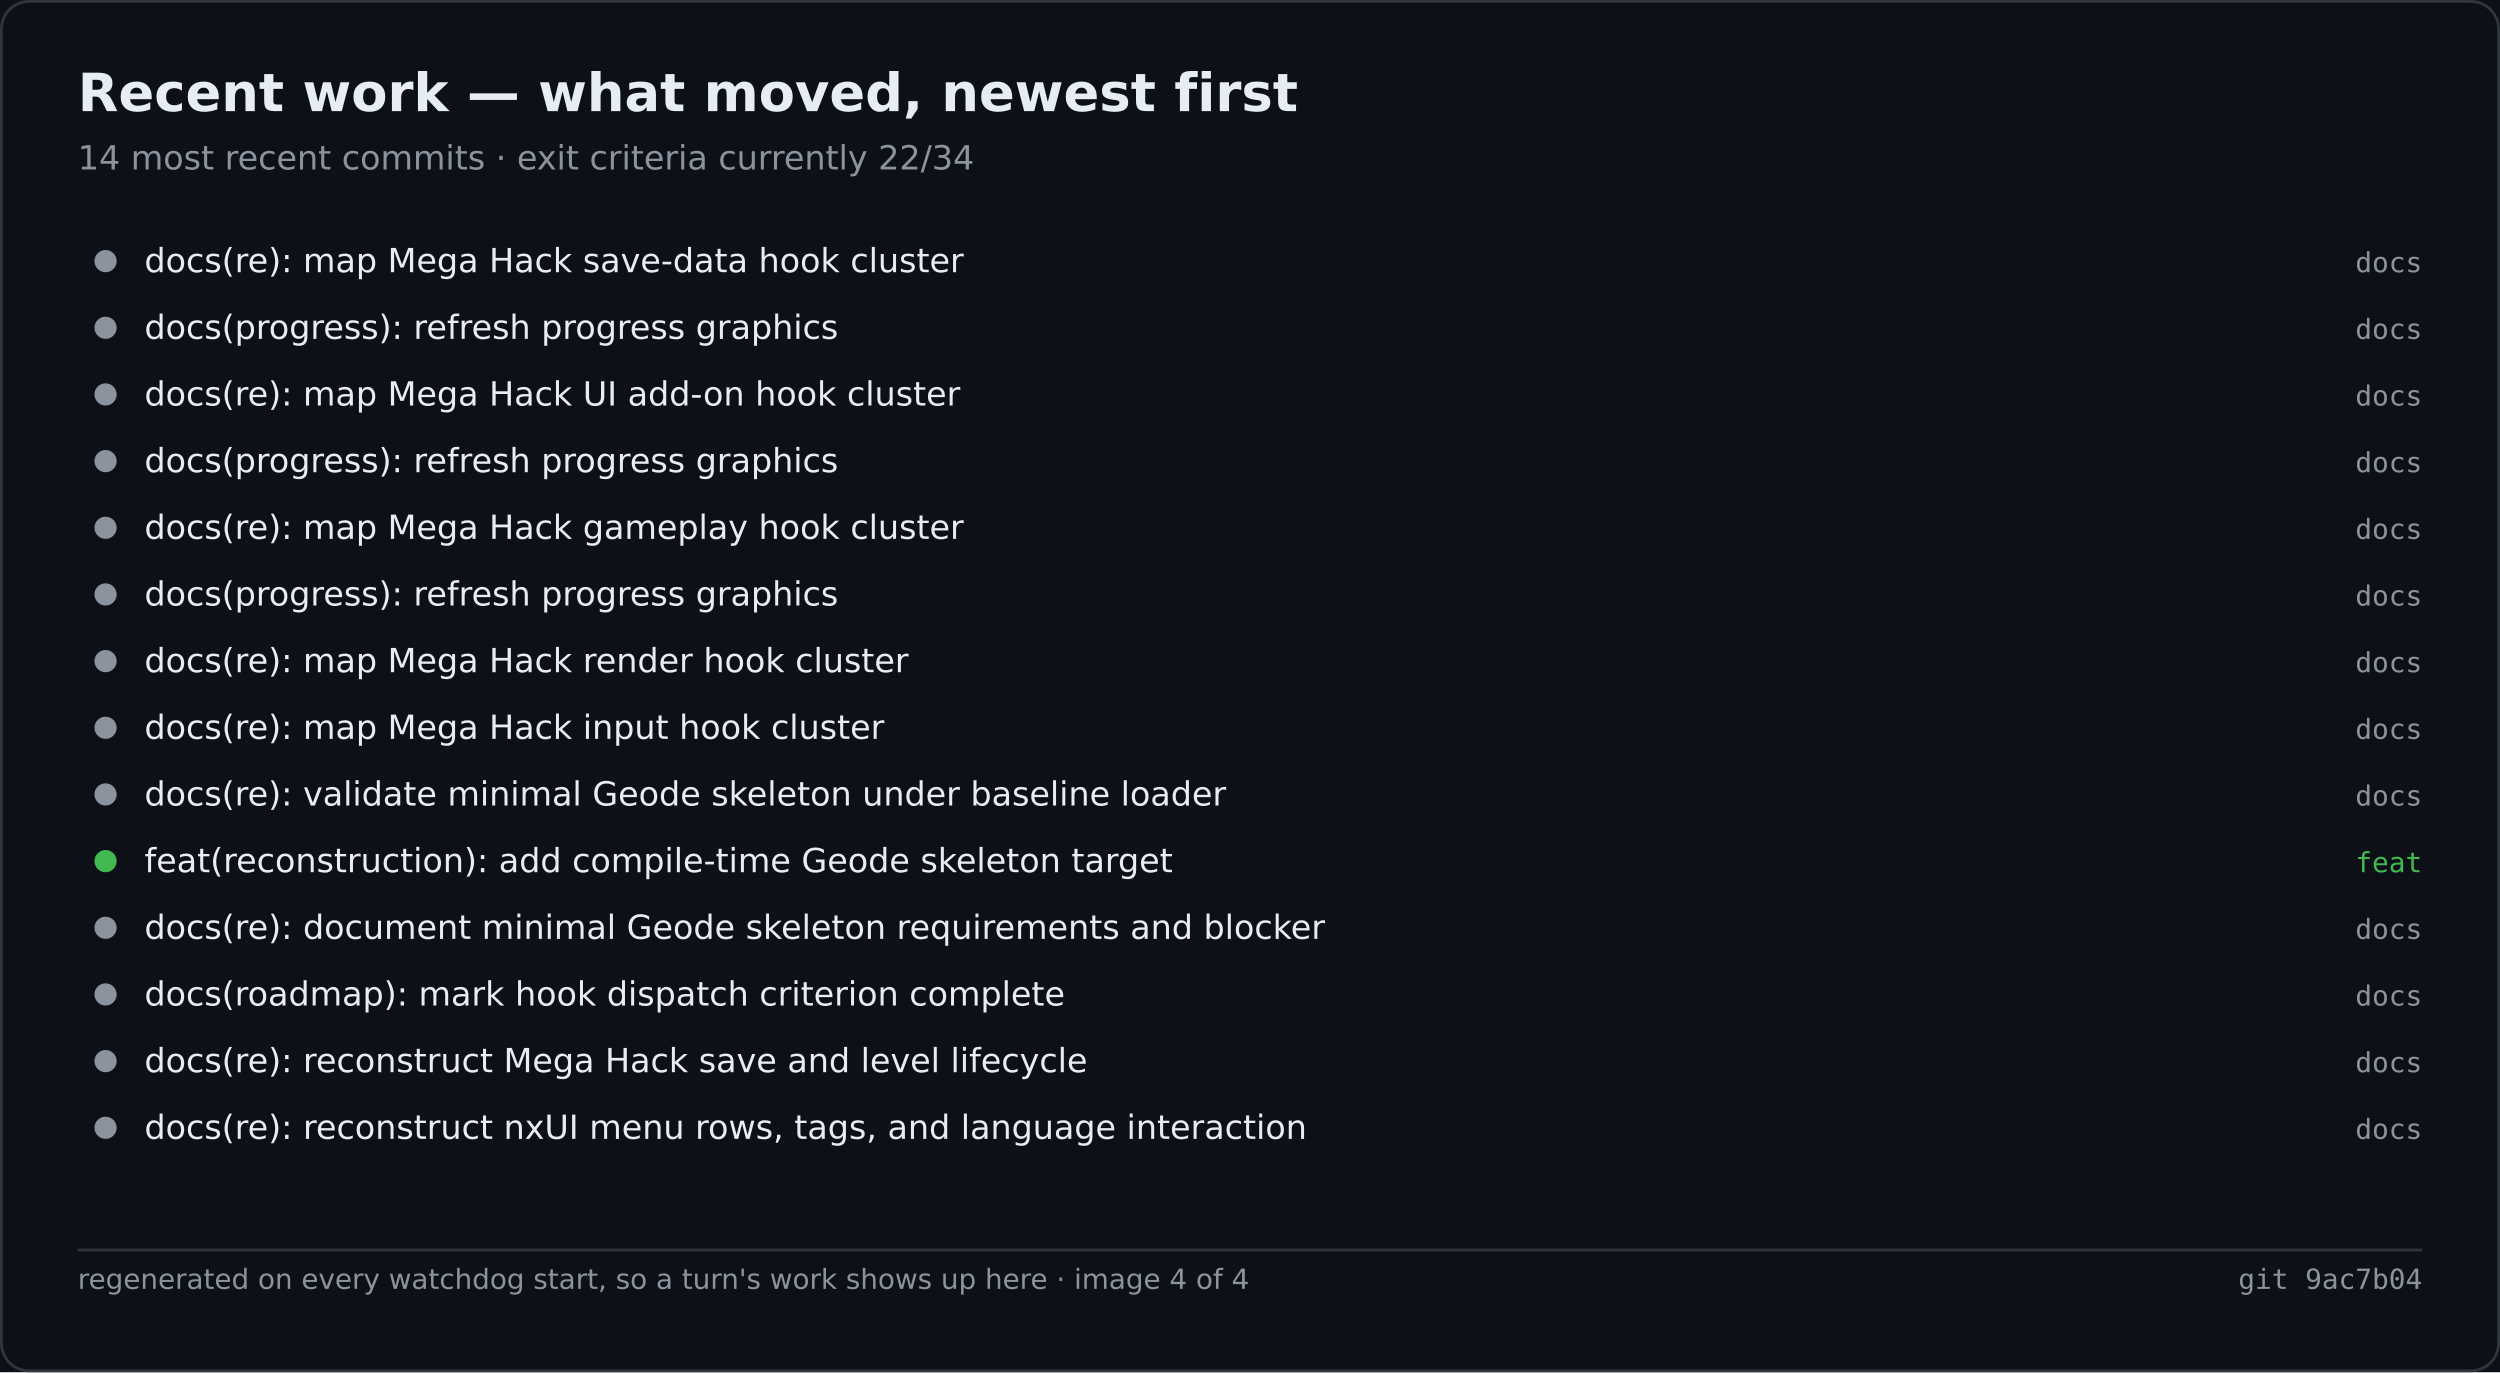
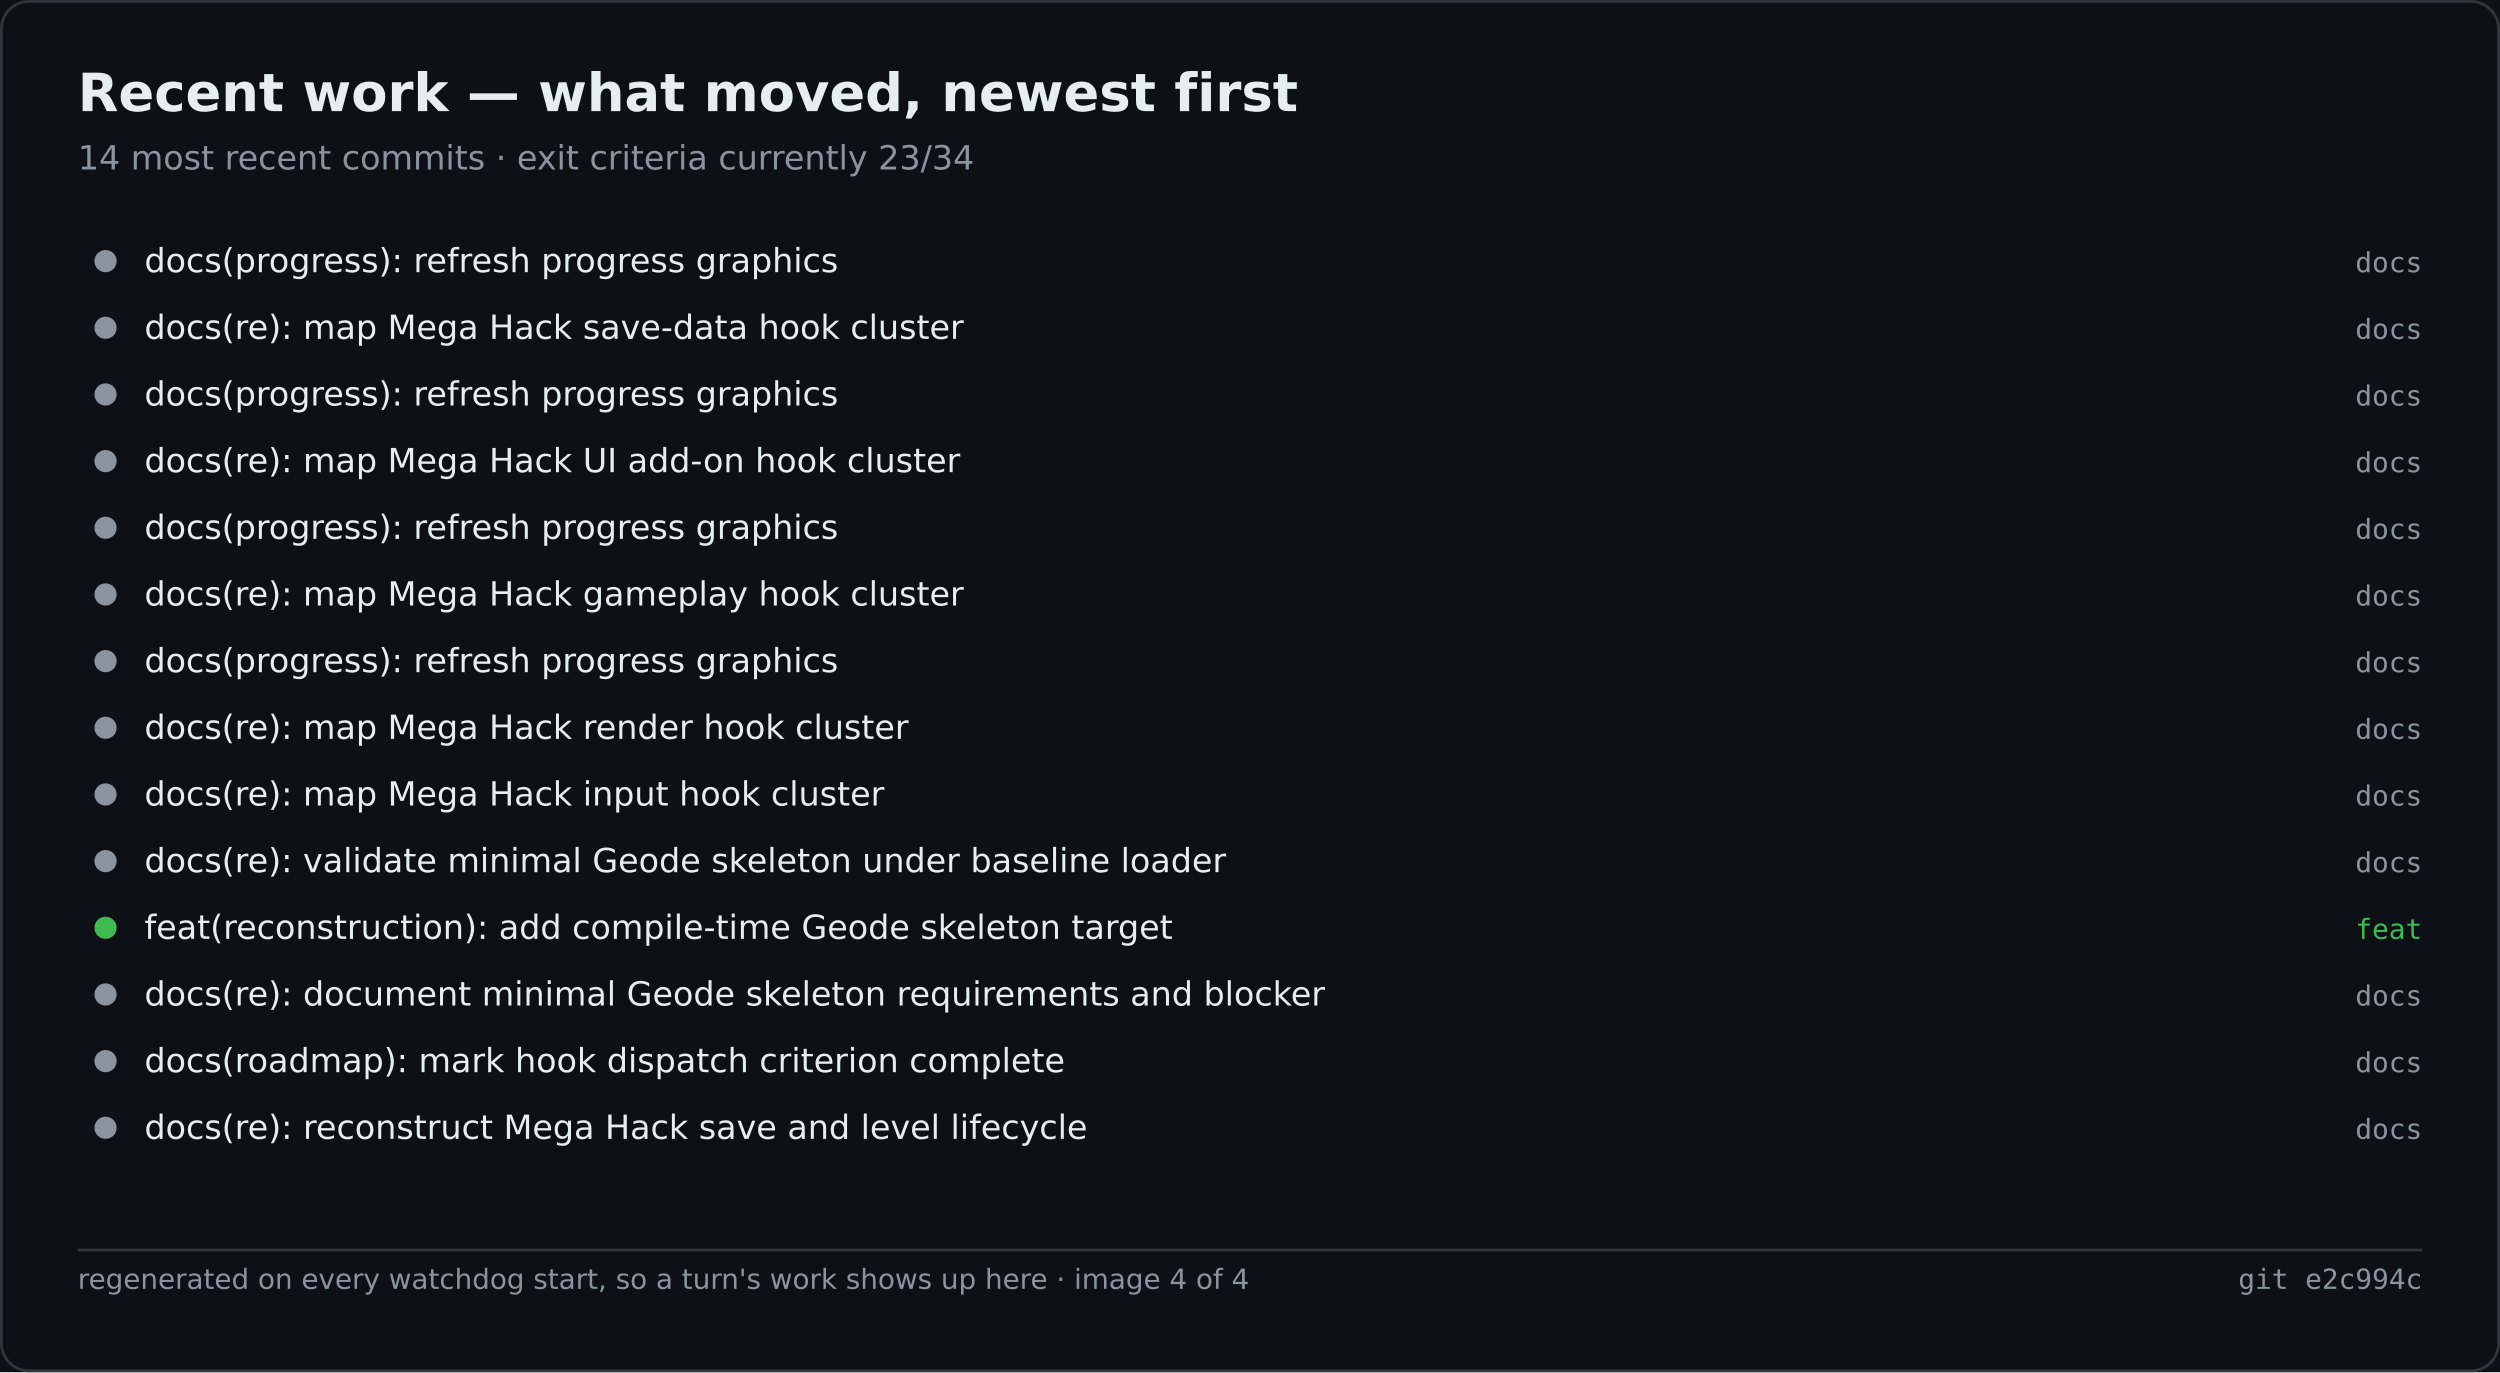
<svg xmlns="http://www.w3.org/2000/svg" width="900" height="494" viewBox="0 0 900 494" role="img" aria-label="Recent work — what moved, newest first">
  <rect width="900" height="494" fill="#0d1117" />
  <rect x="0.5" y="0.5" width="899" height="493" fill="none" stroke="#30363d" rx="10" />
  <text x="28" y="40" font-family="Segoe UI,DejaVu Sans,Helvetica,sans-serif" font-size="19" font-weight="600" fill="#e6edf3">Recent work — what moved, newest first</text>
-   <text x="28" y="61" font-family="Segoe UI,DejaVu Sans,Helvetica,sans-serif" font-size="12" fill="#8b949e">14 most recent commits · exit criteria currently 22/34</text>
+   <text x="28" y="61" font-family="Segoe UI,DejaVu Sans,Helvetica,sans-serif" font-size="12" fill="#8b949e">14 most recent commits · exit criteria currently 23/34</text>
  <circle cx="38.0" cy="94.0" r="4" fill="#8b949e" />
-   <text x="52.0" y="98.0" font-family="Segoe UI,DejaVu Sans,Helvetica,sans-serif" font-size="12" fill="#e6edf3">docs(re): map Mega Hack save-data hook cluster</text>
+   <text x="52.0" y="98.0" font-family="Segoe UI,DejaVu Sans,Helvetica,sans-serif" font-size="12" fill="#e6edf3">docs(progress): refresh progress graphics</text>
  <text x="872.0" y="98.0" font-family="Cascadia Mono,Consolas,DejaVu Sans Mono,monospace" font-size="10" fill="#8b949e" text-anchor="end">docs</text>
  <circle cx="38.0" cy="118.0" r="4" fill="#8b949e" />
-   <text x="52.0" y="122.0" font-family="Segoe UI,DejaVu Sans,Helvetica,sans-serif" font-size="12" fill="#e6edf3">docs(progress): refresh progress graphics</text>
+   <text x="52.0" y="122.0" font-family="Segoe UI,DejaVu Sans,Helvetica,sans-serif" font-size="12" fill="#e6edf3">docs(re): map Mega Hack save-data hook cluster</text>
  <text x="872.0" y="122.0" font-family="Cascadia Mono,Consolas,DejaVu Sans Mono,monospace" font-size="10" fill="#8b949e" text-anchor="end">docs</text>
  <circle cx="38.0" cy="142.0" r="4" fill="#8b949e" />
-   <text x="52.0" y="146.0" font-family="Segoe UI,DejaVu Sans,Helvetica,sans-serif" font-size="12" fill="#e6edf3">docs(re): map Mega Hack UI add-on hook cluster</text>
+   <text x="52.0" y="146.0" font-family="Segoe UI,DejaVu Sans,Helvetica,sans-serif" font-size="12" fill="#e6edf3">docs(progress): refresh progress graphics</text>
  <text x="872.0" y="146.0" font-family="Cascadia Mono,Consolas,DejaVu Sans Mono,monospace" font-size="10" fill="#8b949e" text-anchor="end">docs</text>
  <circle cx="38.0" cy="166.0" r="4" fill="#8b949e" />
-   <text x="52.0" y="170.0" font-family="Segoe UI,DejaVu Sans,Helvetica,sans-serif" font-size="12" fill="#e6edf3">docs(progress): refresh progress graphics</text>
+   <text x="52.0" y="170.0" font-family="Segoe UI,DejaVu Sans,Helvetica,sans-serif" font-size="12" fill="#e6edf3">docs(re): map Mega Hack UI add-on hook cluster</text>
  <text x="872.0" y="170.0" font-family="Cascadia Mono,Consolas,DejaVu Sans Mono,monospace" font-size="10" fill="#8b949e" text-anchor="end">docs</text>
  <circle cx="38.0" cy="190.0" r="4" fill="#8b949e" />
-   <text x="52.0" y="194.0" font-family="Segoe UI,DejaVu Sans,Helvetica,sans-serif" font-size="12" fill="#e6edf3">docs(re): map Mega Hack gameplay hook cluster</text>
+   <text x="52.0" y="194.0" font-family="Segoe UI,DejaVu Sans,Helvetica,sans-serif" font-size="12" fill="#e6edf3">docs(progress): refresh progress graphics</text>
  <text x="872.0" y="194.0" font-family="Cascadia Mono,Consolas,DejaVu Sans Mono,monospace" font-size="10" fill="#8b949e" text-anchor="end">docs</text>
  <circle cx="38.0" cy="214.0" r="4" fill="#8b949e" />
-   <text x="52.0" y="218.0" font-family="Segoe UI,DejaVu Sans,Helvetica,sans-serif" font-size="12" fill="#e6edf3">docs(progress): refresh progress graphics</text>
+   <text x="52.0" y="218.0" font-family="Segoe UI,DejaVu Sans,Helvetica,sans-serif" font-size="12" fill="#e6edf3">docs(re): map Mega Hack gameplay hook cluster</text>
  <text x="872.0" y="218.0" font-family="Cascadia Mono,Consolas,DejaVu Sans Mono,monospace" font-size="10" fill="#8b949e" text-anchor="end">docs</text>
  <circle cx="38.0" cy="238.0" r="4" fill="#8b949e" />
-   <text x="52.0" y="242.0" font-family="Segoe UI,DejaVu Sans,Helvetica,sans-serif" font-size="12" fill="#e6edf3">docs(re): map Mega Hack render hook cluster</text>
+   <text x="52.0" y="242.0" font-family="Segoe UI,DejaVu Sans,Helvetica,sans-serif" font-size="12" fill="#e6edf3">docs(progress): refresh progress graphics</text>
  <text x="872.0" y="242.0" font-family="Cascadia Mono,Consolas,DejaVu Sans Mono,monospace" font-size="10" fill="#8b949e" text-anchor="end">docs</text>
  <circle cx="38.0" cy="262.0" r="4" fill="#8b949e" />
-   <text x="52.0" y="266.0" font-family="Segoe UI,DejaVu Sans,Helvetica,sans-serif" font-size="12" fill="#e6edf3">docs(re): map Mega Hack input hook cluster</text>
+   <text x="52.0" y="266.0" font-family="Segoe UI,DejaVu Sans,Helvetica,sans-serif" font-size="12" fill="#e6edf3">docs(re): map Mega Hack render hook cluster</text>
  <text x="872.0" y="266.0" font-family="Cascadia Mono,Consolas,DejaVu Sans Mono,monospace" font-size="10" fill="#8b949e" text-anchor="end">docs</text>
  <circle cx="38.0" cy="286.0" r="4" fill="#8b949e" />
-   <text x="52.0" y="290.0" font-family="Segoe UI,DejaVu Sans,Helvetica,sans-serif" font-size="12" fill="#e6edf3">docs(re): validate minimal Geode skeleton under baseline loader</text>
+   <text x="52.0" y="290.0" font-family="Segoe UI,DejaVu Sans,Helvetica,sans-serif" font-size="12" fill="#e6edf3">docs(re): map Mega Hack input hook cluster</text>
  <text x="872.0" y="290.0" font-family="Cascadia Mono,Consolas,DejaVu Sans Mono,monospace" font-size="10" fill="#8b949e" text-anchor="end">docs</text>
-   <circle cx="38.0" cy="310.0" r="4" fill="#3fb950" />
-   <text x="52.0" y="314.0" font-family="Segoe UI,DejaVu Sans,Helvetica,sans-serif" font-size="12" fill="#e6edf3">feat(reconstruction): add compile-time Geode skeleton target</text>
-   <text x="872.0" y="314.0" font-family="Cascadia Mono,Consolas,DejaVu Sans Mono,monospace" font-size="10" fill="#3fb950" text-anchor="end">feat</text>
-   <circle cx="38.0" cy="334.0" r="4" fill="#8b949e" />
-   <text x="52.0" y="338.0" font-family="Segoe UI,DejaVu Sans,Helvetica,sans-serif" font-size="12" fill="#e6edf3">docs(re): document minimal Geode skeleton requirements and blocker</text>
-   <text x="872.0" y="338.0" font-family="Cascadia Mono,Consolas,DejaVu Sans Mono,monospace" font-size="10" fill="#8b949e" text-anchor="end">docs</text>
+   <circle cx="38.0" cy="310.0" r="4" fill="#8b949e" />
+   <text x="52.0" y="314.0" font-family="Segoe UI,DejaVu Sans,Helvetica,sans-serif" font-size="12" fill="#e6edf3">docs(re): validate minimal Geode skeleton under baseline loader</text>
+   <text x="872.0" y="314.0" font-family="Cascadia Mono,Consolas,DejaVu Sans Mono,monospace" font-size="10" fill="#8b949e" text-anchor="end">docs</text>
+   <circle cx="38.0" cy="334.0" r="4" fill="#3fb950" />
+   <text x="52.0" y="338.0" font-family="Segoe UI,DejaVu Sans,Helvetica,sans-serif" font-size="12" fill="#e6edf3">feat(reconstruction): add compile-time Geode skeleton target</text>
+   <text x="872.0" y="338.0" font-family="Cascadia Mono,Consolas,DejaVu Sans Mono,monospace" font-size="10" fill="#3fb950" text-anchor="end">feat</text>
  <circle cx="38.0" cy="358.0" r="4" fill="#8b949e" />
-   <text x="52.0" y="362.0" font-family="Segoe UI,DejaVu Sans,Helvetica,sans-serif" font-size="12" fill="#e6edf3">docs(roadmap): mark hook dispatch criterion complete</text>
+   <text x="52.0" y="362.0" font-family="Segoe UI,DejaVu Sans,Helvetica,sans-serif" font-size="12" fill="#e6edf3">docs(re): document minimal Geode skeleton requirements and blocker</text>
  <text x="872.0" y="362.0" font-family="Cascadia Mono,Consolas,DejaVu Sans Mono,monospace" font-size="10" fill="#8b949e" text-anchor="end">docs</text>
  <circle cx="38.0" cy="382.0" r="4" fill="#8b949e" />
-   <text x="52.0" y="386.0" font-family="Segoe UI,DejaVu Sans,Helvetica,sans-serif" font-size="12" fill="#e6edf3">docs(re): reconstruct Mega Hack save and level lifecycle</text>
+   <text x="52.0" y="386.0" font-family="Segoe UI,DejaVu Sans,Helvetica,sans-serif" font-size="12" fill="#e6edf3">docs(roadmap): mark hook dispatch criterion complete</text>
  <text x="872.0" y="386.0" font-family="Cascadia Mono,Consolas,DejaVu Sans Mono,monospace" font-size="10" fill="#8b949e" text-anchor="end">docs</text>
  <circle cx="38.0" cy="406.0" r="4" fill="#8b949e" />
-   <text x="52.0" y="410.0" font-family="Segoe UI,DejaVu Sans,Helvetica,sans-serif" font-size="12" fill="#e6edf3">docs(re): reconstruct nxUI menu rows, tags, and language interaction</text>
+   <text x="52.0" y="410.0" font-family="Segoe UI,DejaVu Sans,Helvetica,sans-serif" font-size="12" fill="#e6edf3">docs(re): reconstruct Mega Hack save and level lifecycle</text>
  <text x="872.0" y="410.0" font-family="Cascadia Mono,Consolas,DejaVu Sans Mono,monospace" font-size="10" fill="#8b949e" text-anchor="end">docs</text>
  <line x1="28.0" y1="450.0" x2="872.0" y2="450.0" stroke="#30363d" stroke-width="1" />
  <text x="28.0" y="464.0" font-family="Segoe UI,DejaVu Sans,Helvetica,sans-serif" font-size="10" fill="#8b949e">regenerated on every watchdog start, so a turn's work shows up here · image 4 of 4</text>
-   <text x="872.0" y="464.0" font-family="Cascadia Mono,Consolas,DejaVu Sans Mono,monospace" font-size="10" fill="#8b949e" text-anchor="end">git 9ac7b04</text>
+   <text x="872.0" y="464.0" font-family="Cascadia Mono,Consolas,DejaVu Sans Mono,monospace" font-size="10" fill="#8b949e" text-anchor="end">git e2c994c</text>
</svg>
